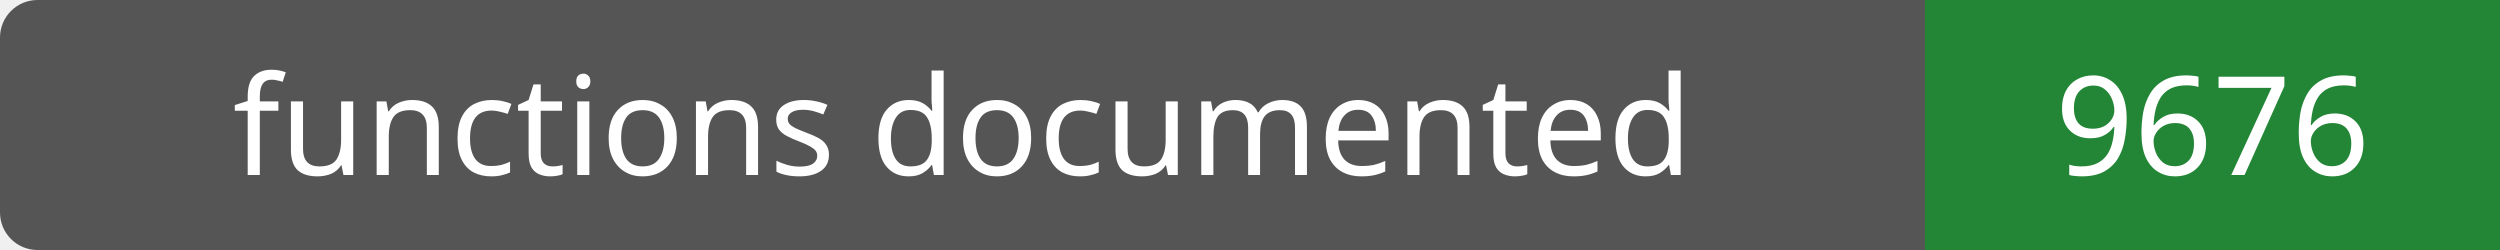
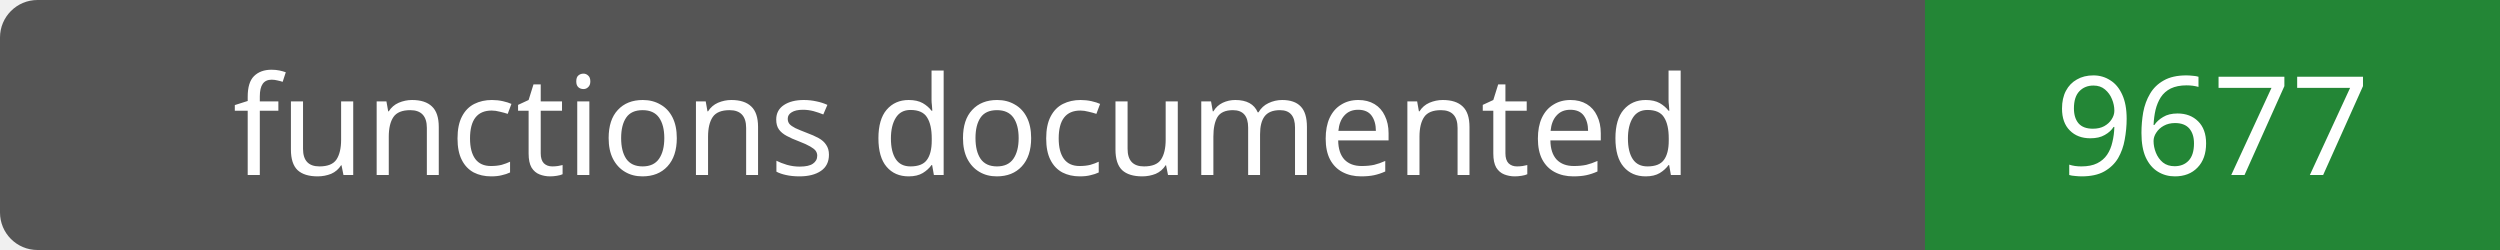
- <svg xmlns="http://www.w3.org/2000/svg" width="200" height="20" role="img" aria-label="functions documented: 9676">
+ <svg xmlns="http://www.w3.org/2000/svg" width="200" height="20" role="img" aria-label="functions documented: 9677">
  <rect width="200" height="20" rx="3" fill="#555" />
  <path fill="#238636" d="M154 0h46v20H154z" />
  <g fill="#fff" text-anchor="middle" font-family="Verdana,sans-serif" font-size="11">
    <text x="77.0" y="14">functions documented</text>
-     <text x="177.0" y="14">9676</text>
+     <text x="177.0" y="14">9677</text>
  </g>
</svg>
